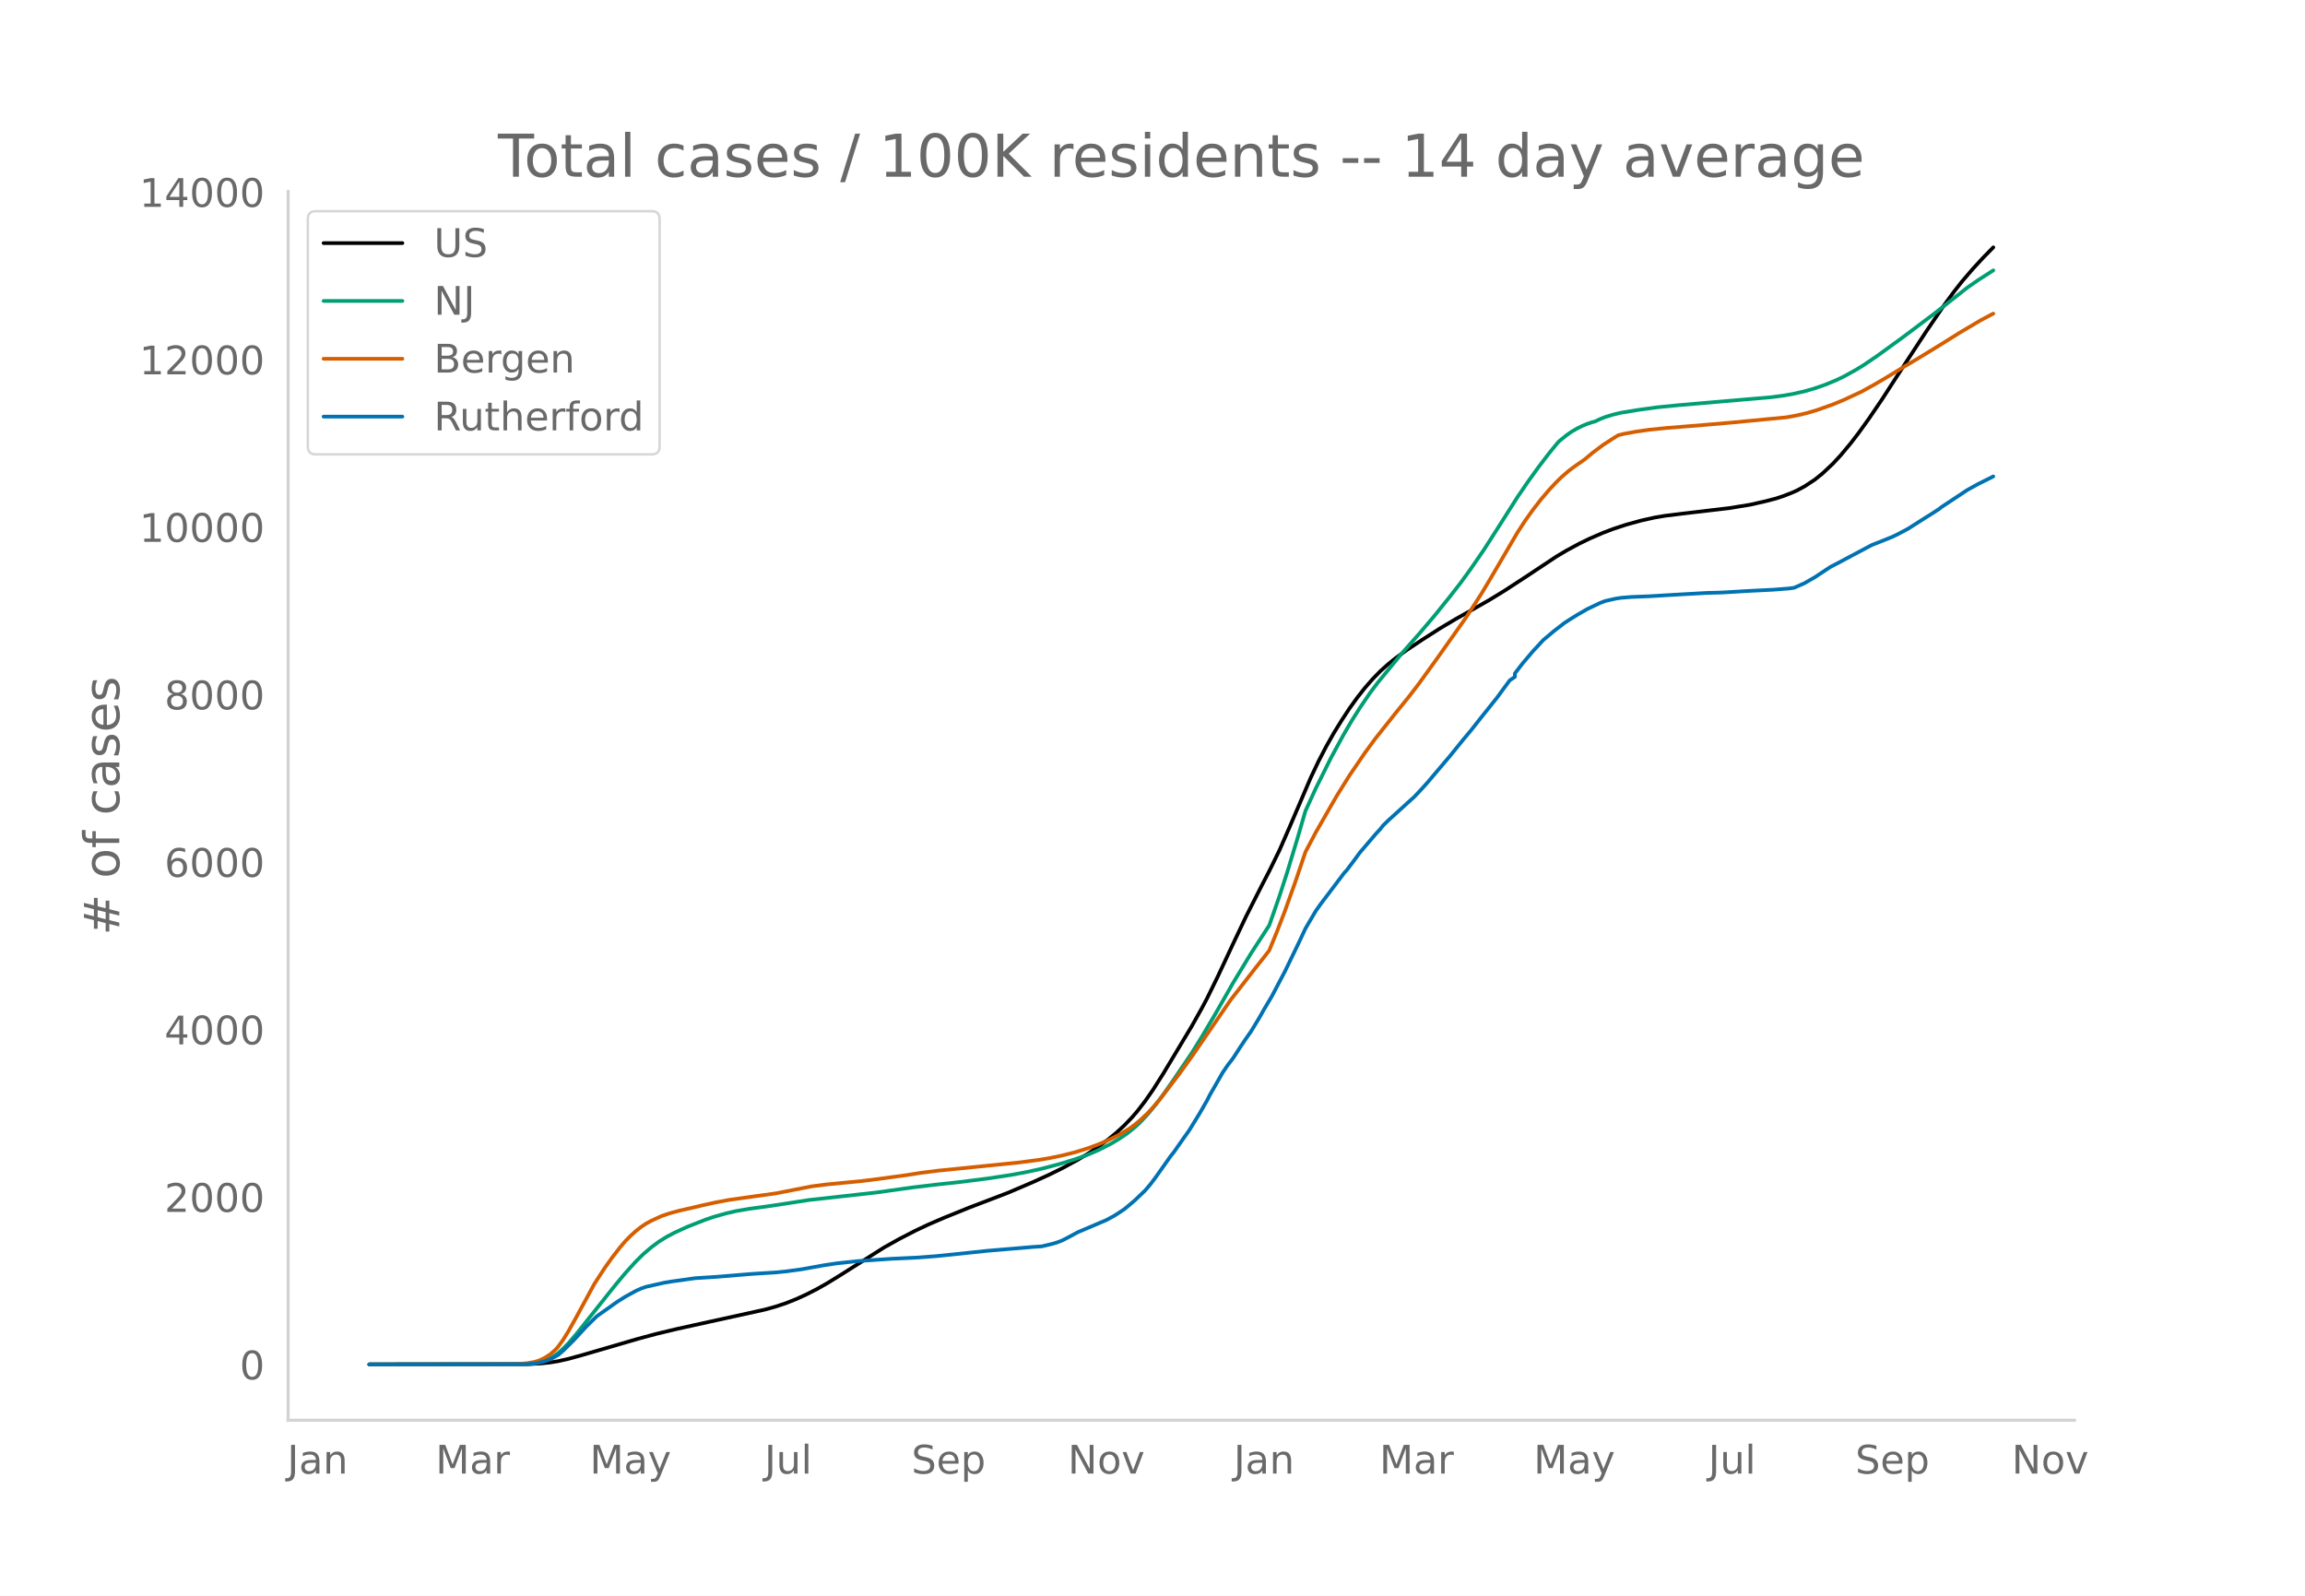
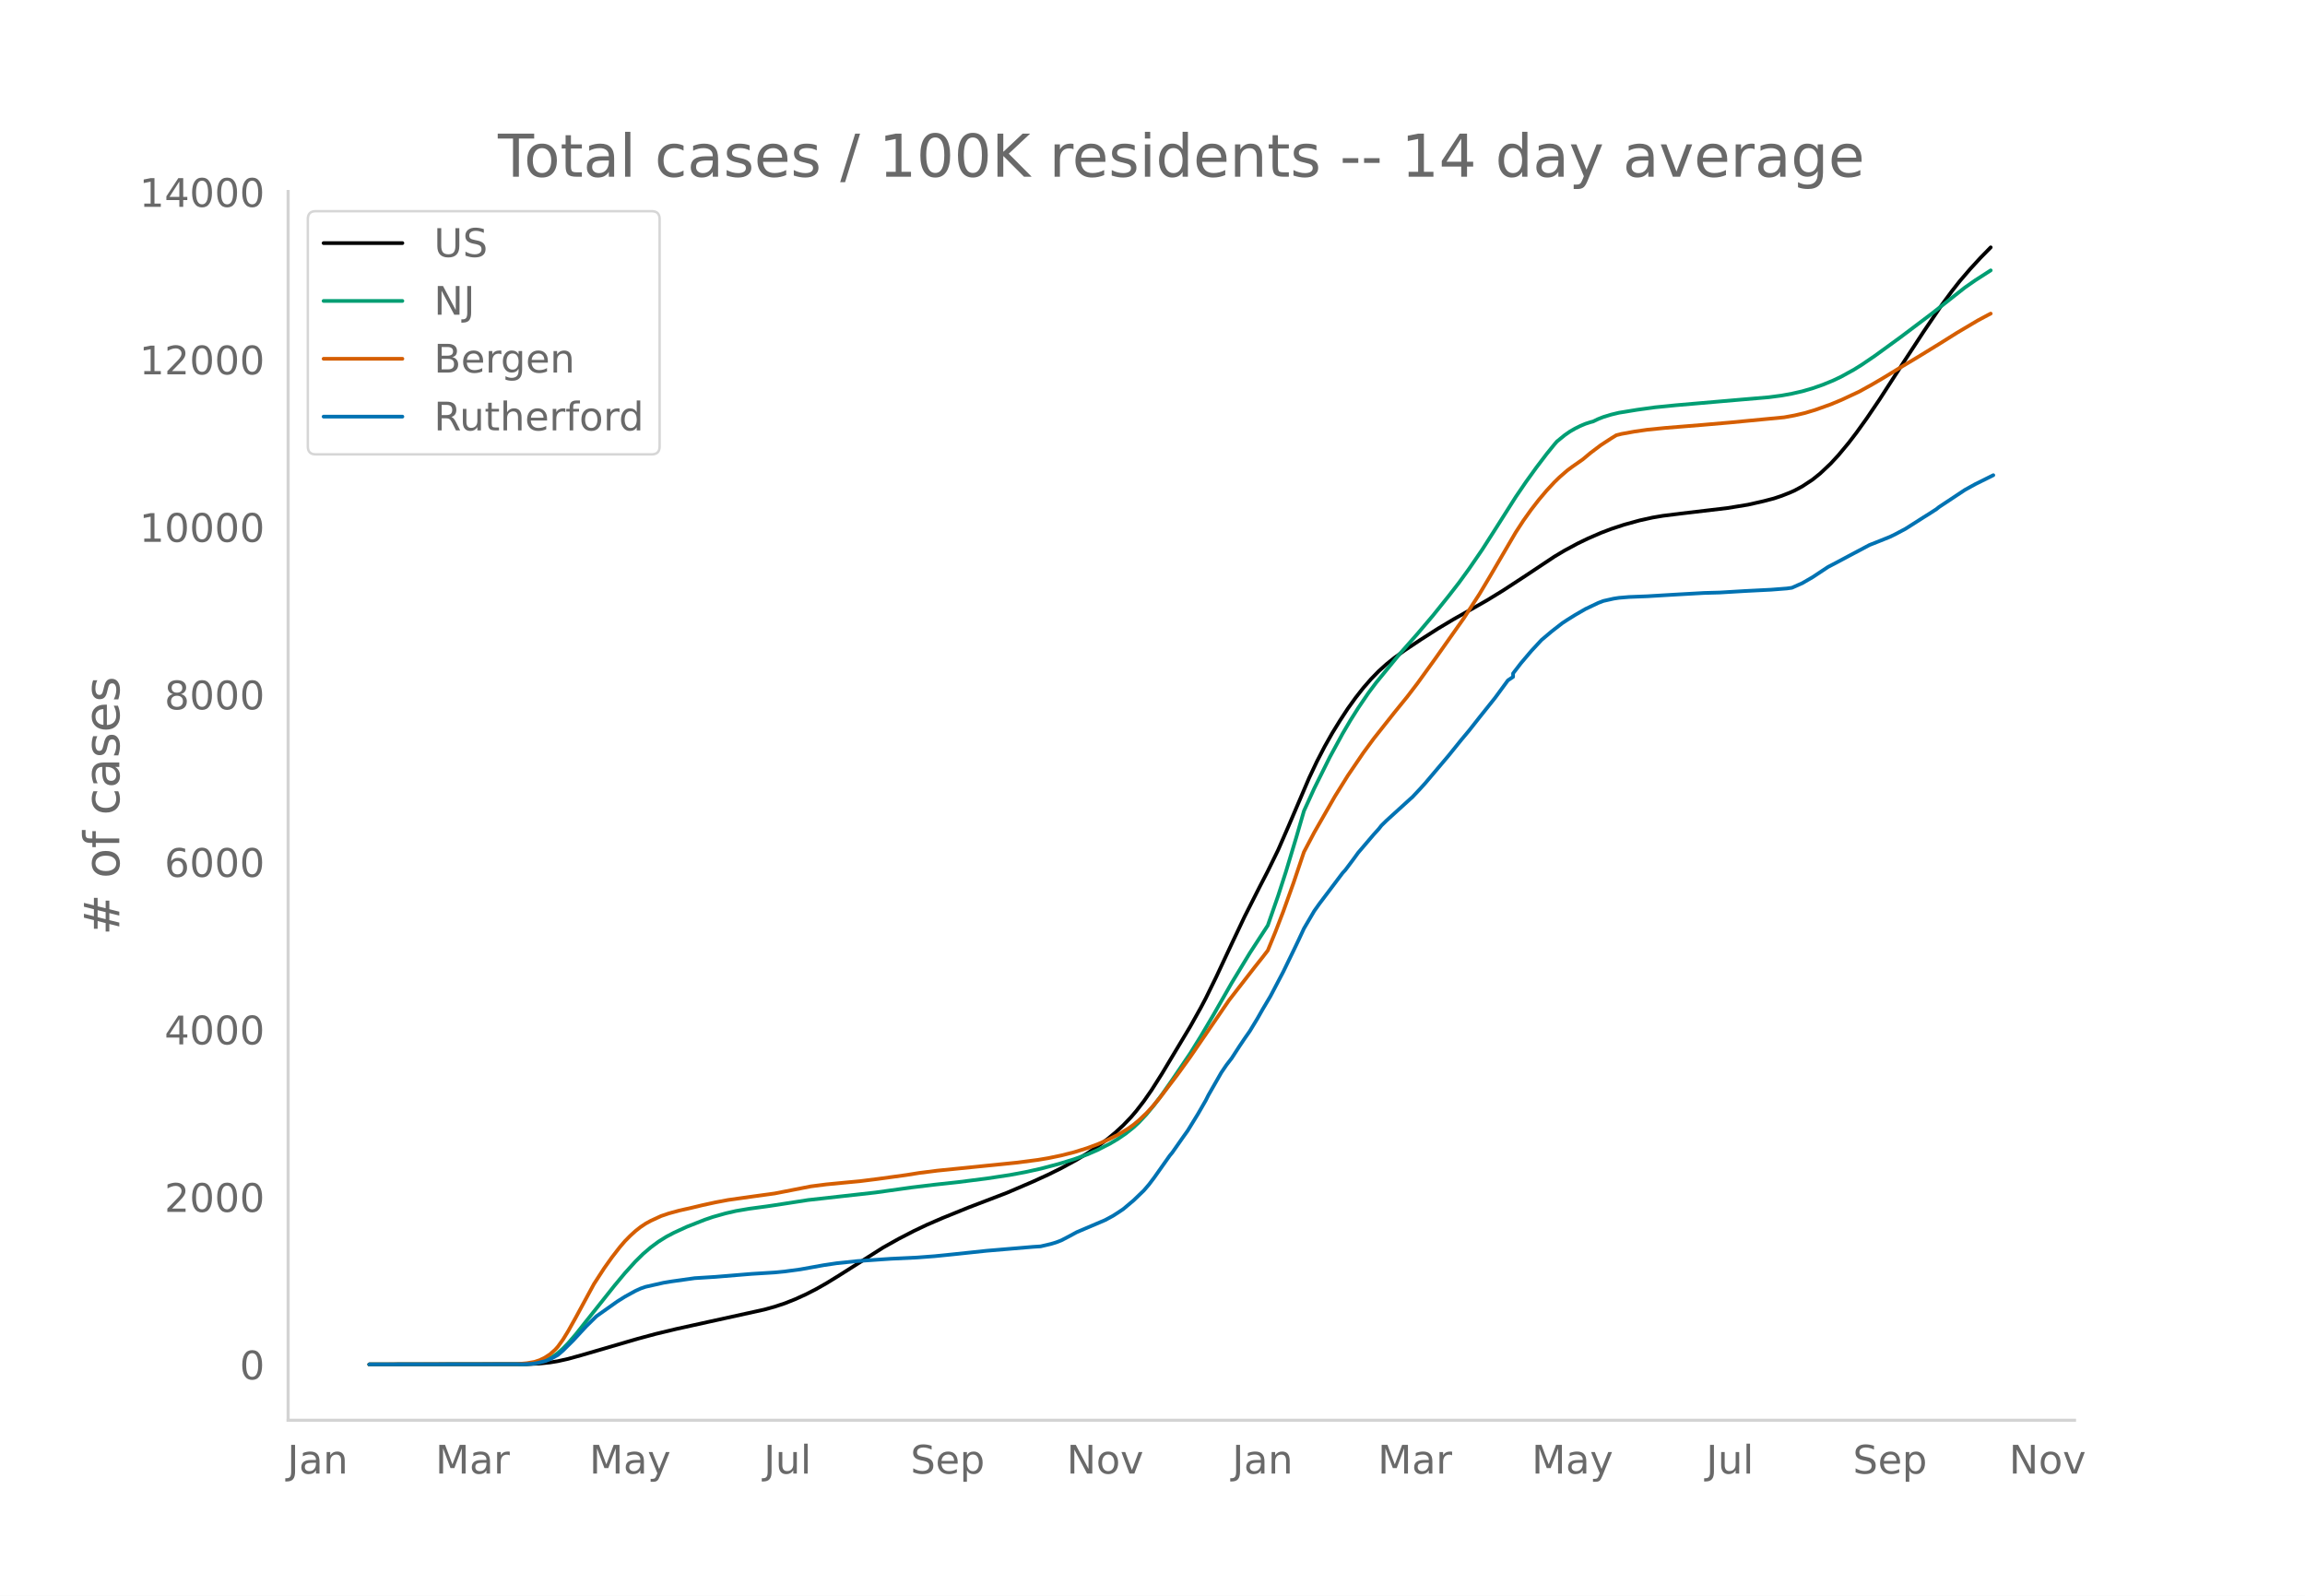
<svg xmlns="http://www.w3.org/2000/svg" xmlns:xlink="http://www.w3.org/1999/xlink" height="864" viewBox="0 0 936 648" width="1248">
  <defs>
    <style>*{stroke-linecap:butt;stroke-linejoin:round}</style>
  </defs>
  <g id="figure_1">
    <path d="M0 648h936V0H0z" style="fill:#fff" id="patch_1" />
    <g id="axes_1">
      <path d="M117 576.72h725.4V77.76H117z" style="fill:none" id="patch_2" />
-       <path clip-path="url(#pe97bc78810)" d="m149.973 554.04 64.055-.089 5.25-.257 4.2-.446 3.151-.517 4.2-.936 5.25-1.452 23.103-6.727 7.35-1.975 8.401-2.012 12.601-2.776 23.102-5.076 4.2-1.167 4.2-1.39 4.201-1.671 4.2-1.907 4.2-2.144 4.201-2.375 5.25-3.227 17.852-11.305 6.3-3.523 6.301-3.25 5.25-2.488 6.301-2.725 10.5-4.252 15.752-6.019 10.501-4.497 6.3-2.877 5.251-2.597 6.3-3.433 4.2-2.536 4.201-2.803 4.2-3.123 3.15-2.606 3.151-2.916 3.15-3.28 2.1-2.449 3.15-4.073 3.151-4.523 4.2-6.614 11.551-19.234 4.2-7.488 2.1-3.97 4.201-8.56 6.3-13.457 5.251-11.072 6.3-12.416 3.151-6.08 4.2-8.574 4.2-9.614 8.401-19.63 3.15-6.653 3.15-6.07 3.151-5.568 3.15-5.096 3.15-4.809 3.15-4.376 3.151-4.01 3.15-3.608 3.15-3.221 3.15-2.83 3.151-2.521 4.2-3.06 6.301-4.2 7.35-4.695 6.301-3.757 7.35-4.138 6.301-3.59 6.3-3.854 9.452-6.165 11.55-7.672 4.2-2.498 5.251-2.824 4.2-2.029 5.251-2.28 4.2-1.598 5.25-1.726 6.301-1.736 5.25-1.163 4.201-.712 7.35-.92 18.902-2.226 8.401-1.369 6.3-1.427 4.201-1.093 3.15-1.051 3.15-1.239 2.1-.918 3.15-1.698 4.201-2.758 3.15-2.54 4.2-3.955 3.151-3.403 4.2-5.044 3.15-4.11 4.201-5.845 5.25-7.74 5.251-8.12 5.25-8.08 7.351-11.226 7.35-10.806 4.201-5.71 3.15-4.006 4.2-4.886 4.2-4.56 4.201-4.283h0" style="fill:none;stroke:#000;stroke-linecap:round;stroke-width:1.5" id="line2d_1" />
-       <path clip-path="url(#pe97bc78810)" d="m149.973 554.04 61.955-.077 3.15-.166 3.15-.407 2.1-.542 2.1-.814 2.1-1.1 2.101-1.474 2.1-1.87 2.1-2.16 3.15-3.636 4.201-5.294 11.551-14.501 4.2-5.034 4.2-4.644 3.15-3.11 3.151-2.693 3.15-2.328 3.15-1.971 3.151-1.661 5.25-2.408 7.351-2.883 3.15-1.081 5.25-1.481 4.201-.962 5.25-.897 7.351-.989 3.15-.466 13.651-2.11 27.303-3.04 14.701-2.05 9.45-1.14 9.452-1.022 11.55-1.465 9.451-1.427 6.3-1.168 6.301-1.386 7.35-1.938 6.301-1.93 5.25-1.897 4.201-1.815 5.25-2.678 3.15-1.883 3.151-2.144 3.15-2.517 2.1-1.935 3.15-3.36 3.151-3.798 3.15-4.207 4.2-6.001 7.351-10.83 4.2-6.761 5.251-8.876 7.35-12.85 7.351-12.103 7.351-11.288 4.2-12.027 3.15-9.707 4.2-13.897 3.151-10.832 4.2-9.176 6.301-12.652 5.25-9.63 3.15-5.343 3.151-4.994 4.2-6.168 3.15-4.19 9.451-11.506 7.351-8.325 6.3-7.415 6.301-7.83 4.2-5.394 4.2-5.78 5.251-7.636 5.25-8.195 8.401-13.228 4.2-6.161 4.201-5.82 4.2-5.53 3.15-3.863 1.05-1.214 3.15-2.561 2.101-1.461 2.1-1.21 2.1-1.042 2.1-.89 2.1-.68 1.05-.273 2.101-1.005 2.1-.824 3.15-.959 3.15-.753 7.351-1.197 7.351-1.01 8.4-.836 24.153-2.084 13.65-1.162 5.251-.692 4.2-.766 4.2-.954 4.201-1.213 4.2-1.47 4.201-1.722 3.15-1.492 5.25-2.89 3.15-1.957 5.251-3.562 10.501-7.62 12.601-9.48 13.651-10.734 4.2-2.922 6.301-4.054h0" style="fill:none;stroke:#009e73;stroke-linecap:round;stroke-width:1.5" id="line2d_2" />
-       <path clip-path="url(#pe97bc78810)" d="m149.973 554.04 59.855-.106 4.2-.377 3.15-.548 2.1-.699 2.1-1.028 2.1-1.367 2.101-1.866 1.05-1.18 2.1-2.899 2.1-3.41 3.15-5.632 7.351-13.532 4.2-6.47 3.15-4.417 3.151-4.057 2.1-2.455 2.1-2.129 2.1-1.917 2.1-1.661 2.101-1.406 2.1-1.15 4.2-1.936 3.15-1.07 4.201-1.15 5.25-1.18 4.2-1.004 5.251-1.144 5.25-.991 10.502-1.48 8.4-1.154 7.351-1.433 7.35-1.441 6.301-.807 7.35-.708 6.301-.59 7.35-.925 11.552-1.584 5.25-.842 7.35-.932 32.554-3.281 8.4-1.098 4.2-.702 5.251-1.093 5.25-1.324 5.25-1.64 4.201-1.546 4.2-1.828 4.2-2.094 4.201-2.525 2.1-1.524 2.1-1.737 3.15-2.967 2.101-2.255 3.15-3.723 7.35-9.633 5.251-7.273 15.752-22.973 10.5-13.514 3.15-3.961 2.101-2.723 3.15-7.669 3.15-8.182 4.2-11.708 4.201-12.427 4.2-7.95 8.401-14.651 5.25-8.422 6.301-9.25 4.2-5.713 8.401-10.596 5.25-6.453 4.201-5.494 7.35-10.175 11.552-16.344 6.3-9.741 4.2-7.025 10.501-17.93 3.15-4.838 3.15-4.41 3.151-4.063 3.15-3.715 3.15-3.389 2.1-2.046 3.151-2.73 2.1-1.554 4.2-2.933 3.15-2.637 4.201-3.164 4.2-2.73 2.1-1.292 2.1-.524 5.251-.95 5.25-.75 7.351-.736 14.702-1.19 11.55-.997 22.052-2.112 4.2-.765 4.201-.981 4.2-1.256 6.3-2.243 4.201-1.74 7.35-3.417 5.251-2.894 4.2-2.452 8.401-5.11 5.25-3.119 9.452-5.784 7.35-4.606 8.4-4.967 4.201-2.245 1.05-.531h0" style="fill:none;stroke:#d55e00;stroke-linecap:round;stroke-width:1.5" id="line2d_3" />
-       <path clip-path="url(#pe97bc78810)" d="m149.973 554.04 63.005-.08 3.15-.159 2.1-.318 3.15-.744 2.1-.796 3.151-1.712 2.1-1.805 4.2-4.167 5.251-5.68 4.2-4.115 8.401-5.946 3.15-1.978 4.2-2.309 2.1-.969 2.101-.73 7.35-1.659 3.15-.517 9.452-1.328 8.4-.53 14.702-1.208 9.45-.584 4.2-.412 6.301-.849 9.451-1.699 5.25-.783 8.401-.876 13.651-.942 10.501-.491 7.35-.558 7.351-.743 13.651-1.446 18.902-1.593 3.15-.2 4.2-.981 2.1-.637 2.101-.81 3.15-1.632 3.15-1.713 11.551-4.91 3.15-1.699 2.1-1.34 2.101-1.407 4.2-3.53 4.2-4.035 2.101-2.456 2.1-2.773 6.3-8.906 1.05-1.26 4.201-5.987 2.1-2.946 4.2-6.835 3.15-5.468 1.051-2.097 5.25-9.158 2.1-3.092 2.1-2.708 3.151-4.857 2.1-3.119 2.1-3 3.15-5.189 2.1-3.703 3.151-5.295 5.25-9.98 4.2-8.654 2.101-4.38 2.1-4.512 4.2-7.14 2.1-2.947 9.451-12.502 1.05-1.128 3.15-4.181 2.101-2.893 6.3-7.366 2.1-2.31 1.05-1.34 2.1-2.057 9.452-8.587 1.05-.93 3.15-3.344 2.1-2.323 9.451-11.148 5.25-6.49 3.15-3.756 4.201-5.322 6.3-7.87 5.251-7.14 2.1-1.408v-1.42l3.15-4.087 4.2-4.95 4.201-4.527 4.2-3.53 4.2-3.265 2.101-1.38 3.15-1.964 4.2-2.43 5.251-2.494 2.1-.797 4.2-.942 2.1-.319 4.201-.345 7.35-.292 11.552-.69 11.55-.65 6.301-.173 10.501-.623 3.15-.16 7.35-.371 6.301-.491 2.1-.292 4.2-1.858 4.201-2.43 6.3-4.167 3.151-1.632 5.25-2.8 8.401-4.46 4.2-1.659 4.2-1.685 2.101-1.022 4.2-2.23 7.351-4.672 2.1-1.3 3.15-2.031 1.05-.85 10.501-6.94 4.2-2.323 6.301-3.146h0" style="fill:none;stroke:#0072b2;stroke-linecap:round;stroke-width:1.5" id="line2d_4" />
+       <path clip-path="url(#p3043e6524c)" d="m149.973 554.04 63.953-.089 5.242-.257 4.194-.446 3.145-.517 4.194-.936 5.242-1.452 23.065-6.727 7.34-1.975 8.386-2.012 12.581-2.776 23.066-5.076 4.193-1.167 4.194-1.39 4.194-1.671 4.193-1.907 4.194-2.144 4.194-2.375 5.242-3.227 17.823-11.305 6.29-3.523 6.29-3.25 5.243-2.488 6.29-2.725 10.485-4.252 15.726-6.019 10.484-4.497 6.29-2.877 5.243-2.597 6.29-3.433 4.194-2.536 4.193-2.803 4.194-3.123 3.145-2.606 3.146-2.916 3.145-3.28 2.097-2.449 3.145-4.073 3.145-4.523 4.194-6.614 11.532-19.234 4.194-7.488 2.097-3.97 4.194-8.56 6.29-13.457 5.242-11.072 6.29-12.416 3.146-6.08 4.194-8.574 4.193-9.614 8.388-19.63 3.145-6.653 3.145-6.07 3.145-5.568 3.146-5.096 3.145-4.809 3.145-4.376 3.145-4.01 3.146-3.608 3.145-3.221 3.145-2.83 3.145-2.521 4.194-3.06 6.29-4.2 7.34-4.695 6.29-3.757 7.339-4.138 6.29-3.59 6.291-3.854 9.436-6.165 11.532-7.672 4.194-2.498 5.242-2.824 4.194-2.029 5.242-2.28 4.193-1.598 5.243-1.726 6.29-1.736 5.242-1.163 4.194-.712 7.339-.92 18.871-2.226 8.388-1.369 6.29-1.427 4.194-1.093 3.145-1.051 3.145-1.239 2.097-.918 3.145-1.698 4.194-2.758 3.145-2.54 4.194-3.955 3.145-3.403 4.194-5.044 3.145-4.11 4.194-5.845 5.242-7.74 5.242-8.12 5.242-8.08 7.339-11.226 7.339-10.806 4.194-5.71 3.145-4.006 4.194-4.886 4.193-4.56 4.194-4.283h0" style="fill:none;stroke:#000;stroke-linecap:round;stroke-width:1.5" id="line2d_1" />
+       <path clip-path="url(#p3043e6524c)" d="m149.973 554.04 61.856-.077 3.146-.166 3.145-.407 2.097-.542 2.097-.814 2.096-1.1 2.097-1.474 2.097-1.87 2.097-2.16 3.145-3.636 4.194-5.294 11.532-14.501 4.194-5.034 4.194-4.644 3.145-3.11 3.145-2.693 3.145-2.328 3.146-1.971 3.145-1.661 5.242-2.408 7.339-2.883 3.145-1.081 5.242-1.481 4.194-.962 5.242-.897 7.339-.989 3.145-.466 13.63-2.11 27.259-3.04 14.677-2.05 9.436-1.14 9.436-1.022 11.532-1.465 9.436-1.427 6.29-1.168 6.291-1.386 7.34-1.938 6.29-1.93 5.242-1.897 4.193-1.815 5.243-2.678 3.145-1.883 3.145-2.144 3.145-2.517 2.097-1.935 3.145-3.36 3.146-3.798 3.145-4.207 4.194-6.001 7.338-10.83 4.194-6.761 5.242-8.876 7.34-12.85 7.338-12.103 7.339-11.288 4.194-12.027 3.145-9.707 4.194-13.897 3.145-10.832 4.193-9.176 6.291-12.652 5.242-9.63 3.145-5.343 3.146-4.994 4.193-6.168 3.146-4.19 9.435-11.506 7.34-8.325 6.29-7.415 6.29-7.83 4.194-5.394 4.194-5.78 5.242-7.636 5.242-8.195 8.387-13.228 4.194-6.161 4.193-5.82 4.194-5.53 3.145-3.863 1.049-1.214 3.145-2.561 2.097-1.461 2.097-1.21 2.096-1.042 2.097-.89 2.097-.68 1.049-.273 2.096-1.005 2.097-.824 3.145-.959 3.146-.753 7.339-1.197 7.339-1.01 8.387-.836 24.114-2.084 13.629-1.162 5.242-.692 4.194-.766 4.193-.954 4.194-1.213 4.194-1.47 4.193-1.722 3.146-1.492 5.242-2.89 3.145-1.957 5.242-3.562 10.484-7.62 12.581-9.48 13.63-10.734 4.193-2.922 6.29-4.054h0" style="fill:none;stroke:#009e73;stroke-linecap:round;stroke-width:1.5" id="line2d_2" />
+       <path clip-path="url(#p3043e6524c)" d="m149.973 554.04 59.76-.106 4.193-.377 3.145-.548 2.097-.699 2.097-1.028 2.097-1.367 2.097-1.866 1.048-1.18 2.097-2.899 2.097-3.41 3.145-5.632 7.339-13.532 4.194-6.47 3.145-4.417 3.145-4.057 2.097-2.455 2.097-2.129 2.097-1.917 2.097-1.661 2.096-1.406 2.097-1.15 4.194-1.936 3.145-1.07 4.194-1.15 5.242-1.18 4.194-1.004 5.242-1.144 5.242-.991 10.484-1.48 8.387-1.154 7.34-1.433 7.338-1.441 6.29-.807 7.34-.708 6.29-.59 7.339-.925 11.533-1.584 5.242-.842 7.339-.932 32.5-3.281 8.388-1.098 4.194-.702 5.242-1.093 5.242-1.324 5.242-1.64 4.193-1.546 4.194-1.828 4.194-2.094 4.193-2.525 2.097-1.524 2.097-1.737 3.145-2.967 2.097-2.255 3.145-3.723 7.34-9.633 5.241-7.273 15.727-22.973 10.484-13.514 3.145-3.961 2.097-2.723 3.145-7.669 3.145-8.182 4.194-11.708 4.194-12.427 4.193-7.95 8.388-14.651 5.242-8.422 6.29-9.25 4.194-5.713 8.387-10.596 5.243-6.453 4.193-5.494 7.34-10.175 11.532-16.344 6.29-9.741 4.194-7.025 10.484-17.93 3.145-4.838 3.146-4.41 3.145-4.063 3.145-3.715 3.145-3.389 2.097-2.046 3.145-2.73 2.097-1.554 4.194-2.933 3.145-2.637 4.194-3.164 4.193-2.73 2.097-1.292 2.097-.524 5.242-.95 5.242-.75 7.34-.736 14.677-1.19 11.533-.997 22.016-2.112 4.194-.765 4.194-.981 4.193-1.256 6.291-2.243 4.194-1.74 7.339-3.417 5.242-2.894 4.193-2.452 8.388-5.11 5.242-3.119 9.436-5.784 7.338-4.606 8.388-4.967 4.193-2.245 1.049-.531h0" style="fill:none;stroke:#d55e00;stroke-linecap:round;stroke-width:1.5" id="line2d_3" />
+       <path clip-path="url(#p3043e6524c)" d="m149.973 554.04 62.905-.08 3.145-.159 2.097-.318 3.145-.744 2.097-.796 3.145-1.712 2.097-1.805 4.194-4.167 5.242-5.68 4.193-4.115 8.388-5.946 3.145-1.978 4.194-2.309 2.097-.969 2.096-.73 7.34-1.659 3.145-.517 9.435-1.328 8.388-.53 14.678-1.208 9.435-.584 4.194-.412 6.29-.849 9.436-1.699 5.242-.783 8.388-.876 13.629-.942 10.484-.491 7.34-.558 7.338-.743 13.63-1.446 18.871-1.593 3.145-.2 4.194-.981 2.097-.637 2.097-.81 3.145-1.632 3.145-1.713 11.533-4.91 3.145-1.699 2.097-1.34 2.097-1.407 4.193-3.53 4.194-4.035 2.097-2.456 2.097-2.773 6.29-8.906 1.049-1.26 4.193-5.987 2.097-2.946 4.194-6.835 3.145-5.468 1.048-2.097 5.242-9.158 2.097-3.092 2.097-2.708 3.145-4.857 2.097-3.119 2.097-3 3.145-5.189 2.097-3.703 3.145-5.295 5.242-9.98 4.194-8.654 2.097-4.38 2.097-4.512 4.193-7.14 2.097-2.947 9.436-12.502 1.049-1.128 3.145-4.181 2.097-2.893 6.29-7.366 2.097-2.31 1.048-1.34 2.097-2.057 9.436-8.587 1.048-.93 3.146-3.344 2.096-2.323 9.436-11.148 5.242-6.49 3.146-3.756 4.193-5.322 6.29-7.87 5.243-7.14 2.097-1.408v-1.42l3.145-4.087 4.194-4.95 4.193-4.527 4.194-3.53 4.194-3.265 2.096-1.38 3.146-1.964 4.193-2.43 5.242-2.494 2.097-.797 4.194-.942 2.097-.319 4.193-.345 7.34-.292 11.532-.69 11.533-.65 6.29-.173 10.484-.623 3.145-.16 7.34-.371 6.29-.491 2.097-.292 4.193-1.858 4.194-2.43 6.29-4.167 3.146-1.632 5.242-2.8 8.387-4.46 4.194-1.659 4.194-1.685 2.096-1.022 4.194-2.23 7.339-4.672 2.097-1.3 3.145-2.031 1.049-.85 10.484-6.94 4.193-2.323 7.34-3.65h0" style="fill:none;stroke:#0072b2;stroke-linecap:round;stroke-width:1.5" id="line2d_4" />
      <path d="M117 576.72V77.76" style="fill:none;stroke:#d3d3d3;stroke-linecap:square;stroke-linejoin:miter;stroke-width:1.25" id="patch_3" />
      <path d="M117 576.72h725.4" style="fill:none;stroke:#d3d3d3;stroke-linecap:square;stroke-linejoin:miter;stroke-width:1.25" id="patch_4" />
      <g id="matplotlib.axis_1">
        <g id="xtick_1">
-           <g style="fill:#696969" transform="matrix(.16 0 0 -.16 116.638 598.378)" id="text_1">
+           <g style="fill:#696969" transform="matrix(.16 0 0 -.16 116.672 598.378)" id="text_1">
            <defs>
              <path d="M9.813 72.906h9.859V5.078q0-13.187-5-19.14-5-5.954-16.094-5.954h-3.75v8.297h3.078q6.531 0 9.219 3.672Q9.813-4.39 9.813 5.078z" id="DejaVuSans-74" />
              <path d="M34.281 27.484q-10.89 0-15.093-2.484-4.204-2.484-4.204-8.5 0-4.781 3.157-7.594 3.156-2.797 8.562-2.797 7.485 0 12 5.297 4.516 5.297 4.516 14.078v2zm17.922 3.72V0H43.22v8.297Q40.14 3.328 35.547.953q-4.594-2.375-11.234-2.375-8.391 0-13.36 4.719Q6 8.016 6 15.922q0 9.219 6.172 13.906 6.187 4.688 18.437 4.688h12.61v.89q0 6.203-4.078 9.594-4.078 3.39-11.453 3.39-4.688 0-9.141-1.124-4.438-1.125-8.531-3.375v8.312q4.921 1.906 9.562 2.844 4.64.953 9.031.953 11.875 0 17.735-6.156 5.86-6.14 5.86-18.64z" id="DejaVuSans-97" />
              <path d="M54.89 33.016V0h-8.984v32.719q0 7.765-3.031 11.61-3.031 3.858-9.078 3.858-7.281 0-11.484-4.64-4.204-4.625-4.204-12.64V0H9.08v54.688h9.03v-8.5q3.235 4.937 7.594 7.374Q30.078 56 35.797 56q9.422 0 14.25-5.828 4.844-5.828 4.844-17.156z" id="DejaVuSans-110" />
            </defs>
            <use xlink:href="#DejaVuSans-74" />
            <use x="29.492" xlink:href="#DejaVuSans-97" />
            <use x="90.771" xlink:href="#DejaVuSans-110" />
          </g>
        </g>
        <g id="xtick_2">
-           <g style="fill:#696969" transform="matrix(.16 0 0 -.16 176.882 598.378)" id="text_2">
+           <g style="fill:#696969" transform="matrix(.16 0 0 -.16 176.816 598.378)" id="text_2">
            <defs>
              <path d="M9.813 72.906h14.703l18.593-49.61 18.703 49.61h14.704V0H66.89v64.016l-18.797-50h-9.907l-18.796 50V0H9.813z" id="DejaVuSans-77" />
              <path d="M41.11 46.297q-1.516.875-3.297 1.281Q36.03 48 33.89 48q-7.625 0-11.703-4.953-4.079-4.953-4.079-14.234V0H9.08v54.688h9.03v-8.5q2.844 4.984 7.375 7.39Q30.031 56 36.531 56q.922 0 2.047-.125 1.125-.11 2.484-.36z" id="DejaVuSans-114" />
            </defs>
            <use xlink:href="#DejaVuSans-77" />
            <use x="86.279" xlink:href="#DejaVuSans-97" />
            <use x="147.559" xlink:href="#DejaVuSans-114" />
          </g>
        </g>
        <g id="xtick_3">
-           <g style="fill:#696969" transform="matrix(.16 0 0 -.16 239.492 598.378)" id="text_3">
+           <g style="fill:#696969" transform="matrix(.16 0 0 -.16 239.323 598.378)" id="text_3">
            <defs>
              <path d="M32.172-5.078q-3.797-9.766-7.422-12.735-3.61-2.984-9.656-2.984H7.906v7.516h5.282q3.703 0 5.75 1.765Q21-9.766 23.483-3.219l1.61 4.094-22.11 53.813H12.5l17.094-42.766 17.093 42.766h9.516z" id="DejaVuSans-121" />
            </defs>
            <use xlink:href="#DejaVuSans-77" />
            <use x="86.279" xlink:href="#DejaVuSans-97" />
            <use x="147.559" xlink:href="#DejaVuSans-121" />
          </g>
        </g>
        <g id="xtick_4">
-           <g style="fill:#696969" transform="matrix(.16 0 0 -.16 310.434 598.378)" id="text_4">
+           <g style="fill:#696969" transform="matrix(.16 0 0 -.16 310.164 598.378)" id="text_4">
            <defs>
              <path d="M8.5 21.578v33.11h8.984V21.922q0-7.766 3.016-11.656 3.031-3.875 9.094-3.875 7.265 0 11.484 4.64 4.234 4.64 4.234 12.656v31h8.985V0h-8.984v8.406Q42.047 3.422 37.718 1q-4.313-2.422-10.032-2.422-9.421 0-14.312 5.86Q8.5 10.296 8.5 21.578zM31.11 56z" id="DejaVuSans-117" />
              <path d="M9.422 75.984h8.984V0H9.422z" id="DejaVuSans-108" />
            </defs>
            <use xlink:href="#DejaVuSans-74" />
            <use x="29.492" xlink:href="#DejaVuSans-117" />
            <use x="92.871" xlink:href="#DejaVuSans-108" />
          </g>
        </g>
        <g id="xtick_5">
-           <g style="fill:#696969" transform="matrix(.16 0 0 -.16 370.112 598.378)" id="text_5">
+           <g style="fill:#696969" transform="matrix(.16 0 0 -.16 369.738 598.378)" id="text_5">
            <defs>
              <path d="M53.516 70.516V60.89q-5.61 2.687-10.594 4-4.984 1.328-9.625 1.328-8.047 0-12.422-3.125t-4.375-8.89q0-4.845 2.906-7.313 2.907-2.453 11.016-3.97l5.953-1.218q11.031-2.11 16.281-7.406 5.25-5.297 5.25-14.172 0-10.61-7.11-16.078-7.093-5.469-20.812-5.469-5.172 0-11.015 1.172Q13.14.922 6.89 3.219v10.156q6-3.36 11.765-5.078 5.766-1.703 11.328-1.703 8.438 0 13.032 3.312 4.593 3.328 4.593 9.485 0 5.359-3.297 8.39-3.296 3.032-10.812 4.547L27.484 33.5q-11.03 2.188-15.968 6.875-4.922 4.688-4.922 13.047 0 9.672 6.812 15.234 6.813 5.563 18.766 5.563 5.14 0 10.453-.938 5.328-.922 10.89-2.765z" id="DejaVuSans-83" />
              <path d="M56.203 29.594v-4.39H14.891q.593-9.282 5.593-14.142 5-4.859 13.938-4.859 5.172 0 10.031 1.266 4.86 1.265 9.656 3.812v-8.5Q49.266.734 44.187-.344 39.11-1.422 33.892-1.422q-13.094 0-20.735 7.61-7.64 7.625-7.64 20.625 0 13.421 7.25 21.296Q20.016 56 32.328 56q11.031 0 17.453-7.11 6.422-7.093 6.422-19.296zm-8.984 2.64q-.094 7.36-4.125 11.75-4.032 4.407-10.672 4.407-7.516 0-12.031-4.25-4.516-4.25-5.203-11.97z" id="DejaVuSans-101" />
              <path d="M18.11 8.203v-29H9.077v75.484h9.031v-8.296q2.844 4.875 7.157 7.234Q29.594 56 35.594 56q9.968 0 16.187-7.906 6.235-7.907 6.235-20.797T51.78 6.484q-6.218-7.906-16.187-7.906-6 0-10.328 2.375-4.313 2.375-7.157 7.25zm30.578 19.094q0 9.906-4.079 15.547-4.078 5.64-11.203 5.64-7.14 0-11.218-5.64-4.079-5.64-4.079-15.547 0-9.906 4.078-15.547 4.079-5.64 11.22-5.64 7.124 0 11.202 5.64t4.078 15.547z" id="DejaVuSans-112" />
            </defs>
            <use xlink:href="#DejaVuSans-83" />
            <use x="63.477" xlink:href="#DejaVuSans-101" />
            <use x="125" xlink:href="#DejaVuSans-112" />
          </g>
        </g>
        <g id="xtick_6">
-           <g style="fill:#696969" transform="matrix(.16 0 0 -.16 433.632 598.378)" id="text_6">
+           <g style="fill:#696969" transform="matrix(.16 0 0 -.16 433.157 598.378)" id="text_6">
            <defs>
              <path d="M9.813 72.906h13.28l32.329-60.984v60.984h9.562V0h-13.28L19.39 60.984V0H9.813z" id="DejaVuSans-78" />
              <path d="M30.61 48.39q-7.22 0-11.422-5.64-4.204-5.64-4.204-15.453 0-9.813 4.172-15.453 4.188-5.64 11.453-5.64 7.188 0 11.375 5.655 4.203 5.672 4.203 15.438 0 9.719-4.203 15.406-4.187 5.688-11.375 5.688zm0 7.61q11.718 0 18.406-7.625 6.703-7.61 6.703-21.078 0-13.422-6.703-21.078-6.688-7.64-18.407-7.64-11.765 0-18.437 7.64-6.656 7.656-6.656 21.078 0 13.469 6.656 21.078Q18.844 56 30.609 56z" id="DejaVuSans-111" />
              <path d="M2.984 54.688H12.5L29.594 8.797l17.093 45.89h9.516L35.687 0H23.485z" id="DejaVuSans-118" />
            </defs>
            <use xlink:href="#DejaVuSans-78" />
            <use x="74.805" xlink:href="#DejaVuSans-111" />
            <use x="135.986" xlink:href="#DejaVuSans-118" />
          </g>
        </g>
        <g id="xtick_7">
-           <g style="fill:#696969" transform="matrix(.16 0 0 -.16 500.97 598.378)" id="text_7">
+           <g style="fill:#696969" transform="matrix(.16 0 0 -.16 500.393 598.378)" id="text_7">
            <use xlink:href="#DejaVuSans-74" />
            <use x="29.492" xlink:href="#DejaVuSans-97" />
            <use x="90.771" xlink:href="#DejaVuSans-110" />
          </g>
        </g>
        <g id="xtick_8">
-           <g style="fill:#696969" transform="matrix(.16 0 0 -.16 560.164 598.378)" id="text_8">
+           <g style="fill:#696969" transform="matrix(.16 0 0 -.16 559.488 598.378)" id="text_8">
            <use xlink:href="#DejaVuSans-77" />
            <use x="86.279" xlink:href="#DejaVuSans-97" />
            <use x="147.559" xlink:href="#DejaVuSans-114" />
          </g>
        </g>
        <g id="xtick_9">
-           <g style="fill:#696969" transform="matrix(.16 0 0 -.16 622.773 598.378)" id="text_9">
+           <g style="fill:#696969" transform="matrix(.16 0 0 -.16 621.995 598.378)" id="text_9">
            <use xlink:href="#DejaVuSans-77" />
            <use x="86.279" xlink:href="#DejaVuSans-97" />
            <use x="147.559" xlink:href="#DejaVuSans-121" />
          </g>
        </g>
        <g id="xtick_10">
-           <g style="fill:#696969" transform="matrix(.16 0 0 -.16 693.716 598.378)" id="text_10">
+           <g style="fill:#696969" transform="matrix(.16 0 0 -.16 692.836 598.378)" id="text_10">
            <use xlink:href="#DejaVuSans-74" />
            <use x="29.492" xlink:href="#DejaVuSans-117" />
            <use x="92.871" xlink:href="#DejaVuSans-108" />
          </g>
        </g>
        <g id="xtick_11">
-           <g style="fill:#696969" transform="matrix(.16 0 0 -.16 753.394 598.378)" id="text_11">
+           <g style="fill:#696969" transform="matrix(.16 0 0 -.16 752.41 598.378)" id="text_11">
            <use xlink:href="#DejaVuSans-83" />
            <use x="63.477" xlink:href="#DejaVuSans-101" />
            <use x="125" xlink:href="#DejaVuSans-112" />
          </g>
        </g>
        <g id="xtick_12">
-           <g style="fill:#696969" transform="matrix(.16 0 0 -.16 816.914 598.378)" id="text_12">
+           <g style="fill:#696969" transform="matrix(.16 0 0 -.16 815.829 598.378)" id="text_12">
            <use xlink:href="#DejaVuSans-78" />
            <use x="74.805" xlink:href="#DejaVuSans-111" />
            <use x="135.986" xlink:href="#DejaVuSans-118" />
          </g>
        </g>
      </g>
      <g id="matplotlib.axis_2">
        <g id="ytick_1">
          <g style="fill:#696969" transform="matrix(.16 0 0 -.16 97.32 560.119)" id="text_13">
            <defs>
              <path d="M31.781 66.406q-7.61 0-11.453-7.5Q16.5 51.422 16.5 36.375q0-14.984 3.828-22.484 3.844-7.5 11.453-7.5 7.672 0 11.5 7.5 3.844 7.5 3.844 22.484 0 15.047-3.844 22.531-3.828 7.5-11.5 7.5zm0 7.813q12.266 0 18.735-9.703 6.468-9.688 6.468-28.141 0-18.406-6.468-28.11-6.47-9.687-18.735-9.687-12.25 0-18.718 9.688-6.47 9.703-6.47 28.109 0 18.453 6.47 28.14Q19.53 74.22 31.78 74.22z" id="DejaVuSans-48" />
            </defs>
            <use xlink:href="#DejaVuSans-48" />
          </g>
        </g>
        <g id="ytick_2">
          <g style="fill:#696969" transform="matrix(.16 0 0 -.16 66.78 492.102)" id="text_14">
            <defs>
              <path d="M19.188 8.297h34.421V0H7.33v8.297q5.609 5.812 15.296 15.594 9.703 9.797 12.188 12.64 4.734 5.313 6.609 9 1.89 3.688 1.89 7.25 0 5.813-4.078 9.469-4.078 3.672-10.625 3.672-4.64 0-9.797-1.61-5.14-1.609-11-4.89v9.969Q13.767 71.78 18.938 73q5.188 1.219 9.485 1.219 11.328 0 18.062-5.672 6.735-5.656 6.735-15.125 0-4.5-1.688-8.531-1.672-4.016-6.125-9.485-1.218-1.422-7.765-8.187-6.532-6.766-18.453-18.922z" id="DejaVuSans-50" />
            </defs>
            <use xlink:href="#DejaVuSans-50" />
            <use x="63.623" xlink:href="#DejaVuSans-48" />
            <use x="127.246" xlink:href="#DejaVuSans-48" />
            <use x="190.869" xlink:href="#DejaVuSans-48" />
          </g>
        </g>
        <g id="ytick_3">
          <g style="fill:#696969" transform="matrix(.16 0 0 -.16 66.78 424.085)" id="text_15">
            <defs>
              <path d="M37.797 64.313 12.89 25.39h24.906zm-2.594 8.593H47.61V25.391h10.407v-8.203H47.609V0h-9.812v17.188H4.89v9.515z" id="DejaVuSans-52" />
            </defs>
            <use xlink:href="#DejaVuSans-52" />
            <use x="63.623" xlink:href="#DejaVuSans-48" />
            <use x="127.246" xlink:href="#DejaVuSans-48" />
            <use x="190.869" xlink:href="#DejaVuSans-48" />
          </g>
        </g>
        <g id="ytick_4">
          <g style="fill:#696969" transform="matrix(.16 0 0 -.16 66.78 356.068)" id="text_16">
            <defs>
              <path d="M33.016 40.375q-6.641 0-10.532-4.547-3.875-4.531-3.875-12.437 0-7.86 3.875-12.438 3.891-4.562 10.532-4.562 6.64 0 10.515 4.562 3.875 4.578 3.875 12.438 0 7.906-3.875 12.437-3.875 4.547-10.515 4.547zm19.578 30.922v-8.984q-3.719 1.75-7.5 2.671-3.782.938-7.5.938-9.766 0-14.922-6.594-5.14-6.594-5.875-19.922 2.875 4.25 7.219 6.516 4.359 2.266 9.578 2.266 10.984 0 17.36-6.672 6.374-6.657 6.374-18.125 0-11.235-6.64-18.032-6.641-6.78-17.672-6.78-12.657 0-19.344 9.687-6.688 9.703-6.688 28.109 0 17.281 8.204 27.563 8.203 10.28 22.015 10.28 3.719 0 7.5-.734t7.89-2.187z" id="DejaVuSans-54" />
            </defs>
            <use xlink:href="#DejaVuSans-54" />
            <use x="63.623" xlink:href="#DejaVuSans-48" />
            <use x="127.246" xlink:href="#DejaVuSans-48" />
            <use x="190.869" xlink:href="#DejaVuSans-48" />
          </g>
        </g>
        <g id="ytick_5">
          <g style="fill:#696969" transform="matrix(.16 0 0 -.16 66.78 288.051)" id="text_17">
            <defs>
              <path d="M31.781 34.625q-7.031 0-11.062-3.766-4.016-3.765-4.016-10.343 0-6.594 4.016-10.36Q24.75 6.391 31.78 6.391q7.032 0 11.078 3.78 4.063 3.798 4.063 10.345 0 6.578-4.031 10.343-4.016 3.766-11.11 3.766zm-9.86 4.188q-6.343 1.562-9.89 5.906Q8.5 49.079 8.5 55.329q0 8.733 6.219 13.812 6.234 5.078 17.062 5.078 10.89 0 17.094-5.078 6.203-5.079 6.203-13.813 0-6.25-3.547-10.61-3.531-4.343-9.828-5.906 7.125-1.656 11.094-6.5 3.984-4.828 3.984-11.796 0-10.61-6.468-16.282-6.47-5.656-18.532-5.656-12.047 0-18.531 5.656-6.469 5.672-6.469 16.282 0 6.968 4 11.797 4.016 4.843 11.14 6.5zM18.314 54.39q0-5.657 3.53-8.828 3.548-3.172 9.938-3.172 6.36 0 9.938 3.172 3.593 3.171 3.593 8.828 0 5.672-3.593 8.843-3.578 3.172-9.938 3.172-6.39 0-9.937-3.172-3.532-3.172-3.532-8.843z" id="DejaVuSans-56" />
            </defs>
            <use xlink:href="#DejaVuSans-56" />
            <use x="63.623" xlink:href="#DejaVuSans-48" />
            <use x="127.246" xlink:href="#DejaVuSans-48" />
            <use x="190.869" xlink:href="#DejaVuSans-48" />
          </g>
        </g>
        <g id="ytick_6">
          <g style="fill:#696969" transform="matrix(.16 0 0 -.16 56.6 220.034)" id="text_18">
            <defs>
              <path d="M12.406 8.297h16.11v55.625l-17.532-3.516v8.985l17.438 3.515h9.86V8.296H54.39V0H12.406z" id="DejaVuSans-49" />
            </defs>
            <use xlink:href="#DejaVuSans-49" />
            <use x="63.623" xlink:href="#DejaVuSans-48" />
            <use x="127.246" xlink:href="#DejaVuSans-48" />
            <use x="190.869" xlink:href="#DejaVuSans-48" />
            <use x="254.492" xlink:href="#DejaVuSans-48" />
          </g>
        </g>
        <g id="ytick_7">
          <g style="fill:#696969" transform="matrix(.16 0 0 -.16 56.6 152.017)" id="text_19">
            <use xlink:href="#DejaVuSans-49" />
            <use x="63.623" xlink:href="#DejaVuSans-50" />
            <use x="127.246" xlink:href="#DejaVuSans-48" />
            <use x="190.869" xlink:href="#DejaVuSans-48" />
            <use x="254.492" xlink:href="#DejaVuSans-48" />
          </g>
        </g>
        <g id="ytick_8">
          <g style="fill:#696969" transform="matrix(.16 0 0 -.16 56.6 84)" id="text_20">
            <use xlink:href="#DejaVuSans-49" />
            <use x="63.623" xlink:href="#DejaVuSans-52" />
            <use x="127.246" xlink:href="#DejaVuSans-48" />
            <use x="190.869" xlink:href="#DejaVuSans-48" />
            <use x="254.492" xlink:href="#DejaVuSans-48" />
          </g>
        </g>
        <g style="fill:#696969" transform="matrix(0 -.2 -.2 0 48.44 379.813)" id="text_21">
          <defs>
            <path d="M51.125 44H36.922l-4.11-16.313h14.313zm-7.328 27.781-5.078-20.265h14.265L58.11 71.78h7.813L60.89 51.516h15.234V44h-17.14l-4-16.313h15.53V20.22H53.079L48 0h-7.813l5.032 20.219H30.906L25.875 0h-7.86l5.079 20.219H7.719v7.468h17.187L29 44H13.281v7.516h17.625l4.985 20.265z" id="DejaVuSans-35" />
            <path d="M37.11 75.984V68.5h-8.594q-4.828 0-6.72-1.953-1.874-1.953-1.874-7.031v-4.828h14.797v-6.985H19.922V0H10.89v47.703H2.297v6.984h8.594V58.5q0 9.125 4.25 13.297 4.25 4.187 13.468 4.187z" id="DejaVuSans-102" />
            <path d="M48.781 52.594v-8.407q-3.812 2.11-7.64 3.157-3.828 1.047-7.735 1.047-8.75 0-13.593-5.547-4.829-5.532-4.829-15.547 0-10.016 4.829-15.563 4.843-5.53 13.593-5.53 3.907 0 7.735 1.046 3.828 1.047 7.64 3.156V2.094Q45.016.344 40.984-.531q-4.015-.89-8.562-.89-12.36 0-19.64 7.765-7.266 7.765-7.266 20.953 0 13.375 7.343 21.031Q20.22 56 33.016 56q4.14 0 8.093-.86 3.953-.843 7.672-2.546z" id="DejaVuSans-99" />
            <path d="M44.281 53.078v-8.5q-3.797 1.953-7.906 2.922-4.094.984-8.5.984-6.688 0-10.031-2.047-3.344-2.046-3.344-6.156 0-3.125 2.39-4.906 2.391-1.781 9.626-3.39l3.078-.688q9.562-2.047 13.593-5.781 4.032-3.735 4.032-10.422 0-7.625-6.032-12.078-6.03-4.438-16.578-4.438-4.39 0-9.156.86Q10.688.296 5.422 2v9.281q4.984-2.594 9.812-3.89 4.829-1.282 9.579-1.282 6.343 0 9.75 2.172 3.421 2.172 3.421 6.125 0 3.656-2.468 5.61-2.453 1.953-10.813 3.765l-3.125.735q-8.344 1.75-12.062 5.39-3.704 3.64-3.704 9.985 0 7.718 5.47 11.906Q16.75 56 26.811 56q4.97 0 9.36-.734 4.406-.72 8.11-2.188z" id="DejaVuSans-115" />
          </defs>
          <use xlink:href="#DejaVuSans-35" />
          <use x="83.789" xlink:href="#DejaVuSans-32" />
          <use x="115.576" xlink:href="#DejaVuSans-111" />
          <use x="176.758" xlink:href="#DejaVuSans-102" />
          <use x="211.963" xlink:href="#DejaVuSans-32" />
          <use x="243.75" xlink:href="#DejaVuSans-99" />
          <use x="298.73" xlink:href="#DejaVuSans-97" />
          <use x="360.01" xlink:href="#DejaVuSans-115" />
          <use x="412.109" xlink:href="#DejaVuSans-101" />
          <use x="473.633" xlink:href="#DejaVuSans-115" />
        </g>
      </g>
      <g style="fill:#696969" transform="matrix(.24 0 0 -.24 202.185 71.76)" id="text_22">
        <defs>
          <path d="M-.297 72.906h61.672v-8.312H35.5V0h-9.906v64.594H-.296z" id="DejaVuSans-84" />
          <path d="M18.313 70.219V54.688h18.5v-6.985h-18.5V18.016q0-6.688 1.828-8.594 1.828-1.906 7.453-1.906h9.218V0h-9.218q-10.407 0-14.36 3.875-3.953 3.89-3.953 14.14v29.688H2.687v6.984h6.594V70.22z" id="DejaVuSans-116" />
          <path d="M25.39 72.906h8.297L8.297-9.28H0z" id="DejaVuSans-47" />
          <path d="M9.813 72.906h9.859V42.094L52.39 72.906h12.703L28.906 38.922 67.672 0H54.688L19.672 35.11V0h-9.86z" id="DejaVuSans-75" />
          <path d="M9.422 54.688h8.984V0H9.422zm0 21.296h8.984v-11.39H9.422z" id="DejaVuSans-105" />
          <path d="M45.406 46.39v29.594h8.985V0h-8.985v8.203Q42.578 3.328 38.25.953q-4.313-2.375-10.375-2.375-9.906 0-16.14 7.906-6.22 7.922-6.22 20.813 0 12.89 6.22 20.797Q17.968 56 27.874 56q6.063 0 10.375-2.375 4.328-2.36 7.156-7.234zm-30.61-19.093q0-9.906 4.079-15.547 4.078-5.64 11.203-5.64 7.125 0 11.219 5.64 4.11 5.64 4.11 15.547 0 9.906-4.11 15.547-4.094 5.64-11.219 5.64-7.125 0-11.203-5.64-4.078-5.64-4.078-15.547z" id="DejaVuSans-100" />
          <path d="M4.89 31.39h26.313v-8H4.891z" id="DejaVuSans-45" />
          <path d="M45.406 27.984q0 9.766-4.031 15.125-4.016 5.375-11.297 5.375-7.219 0-11.25-5.375-4.031-5.359-4.031-15.125 0-9.718 4.031-15.093t11.25-5.375q7.281 0 11.297 5.375 4.031 5.375 4.031 15.093zm8.985-21.203q0-13.953-6.203-20.765Q42-20.797 29.203-20.797q-4.734 0-8.937.703-4.203.703-8.157 2.172v8.735q3.954-2.141 7.813-3.157 3.86-1.031 7.86-1.031 8.843 0 13.234 4.61 4.39 4.609 4.39 13.937v4.453q-2.781-4.844-7.125-7.234Q33.938 0 27.875 0 17.828 0 11.672 7.656q-6.156 7.672-6.156 20.328 0 12.688 6.156 20.344Q17.828 56 27.875 56q6.063 0 10.406-2.39 4.344-2.391 7.125-7.22v8.297h8.985z" id="DejaVuSans-103" />
        </defs>
        <use xlink:href="#DejaVuSans-84" />
        <use x="44.084" xlink:href="#DejaVuSans-111" />
        <use x="105.266" xlink:href="#DejaVuSans-116" />
        <use x="144.475" xlink:href="#DejaVuSans-97" />
        <use x="205.754" xlink:href="#DejaVuSans-108" />
        <use x="233.537" xlink:href="#DejaVuSans-32" />
        <use x="265.324" xlink:href="#DejaVuSans-99" />
        <use x="320.305" xlink:href="#DejaVuSans-97" />
        <use x="381.584" xlink:href="#DejaVuSans-115" />
        <use x="433.684" xlink:href="#DejaVuSans-101" />
        <use x="495.207" xlink:href="#DejaVuSans-115" />
        <use x="547.307" xlink:href="#DejaVuSans-32" />
        <use x="579.094" xlink:href="#DejaVuSans-47" />
        <use x="612.785" xlink:href="#DejaVuSans-32" />
        <use x="644.572" xlink:href="#DejaVuSans-49" />
        <use x="708.195" xlink:href="#DejaVuSans-48" />
        <use x="771.818" xlink:href="#DejaVuSans-48" />
        <use x="835.441" xlink:href="#DejaVuSans-75" />
        <use x="901.018" xlink:href="#DejaVuSans-32" />
        <use x="932.805" xlink:href="#DejaVuSans-114" />
        <use x="971.668" xlink:href="#DejaVuSans-101" />
        <use x="1033.191" xlink:href="#DejaVuSans-115" />
        <use x="1085.291" xlink:href="#DejaVuSans-105" />
        <use x="1113.074" xlink:href="#DejaVuSans-100" />
        <use x="1176.551" xlink:href="#DejaVuSans-101" />
        <use x="1238.074" xlink:href="#DejaVuSans-110" />
        <use x="1301.453" xlink:href="#DejaVuSans-116" />
        <use x="1340.662" xlink:href="#DejaVuSans-115" />
        <use x="1392.762" xlink:href="#DejaVuSans-32" />
        <use x="1424.549" xlink:href="#DejaVuSans-45" />
        <use x="1460.633" xlink:href="#DejaVuSans-45" />
        <use x="1496.717" xlink:href="#DejaVuSans-32" />
        <use x="1528.504" xlink:href="#DejaVuSans-49" />
        <use x="1592.127" xlink:href="#DejaVuSans-52" />
        <use x="1655.75" xlink:href="#DejaVuSans-32" />
        <use x="1687.537" xlink:href="#DejaVuSans-100" />
        <use x="1751.014" xlink:href="#DejaVuSans-97" />
        <use x="1812.293" xlink:href="#DejaVuSans-121" />
        <use x="1871.473" xlink:href="#DejaVuSans-32" />
        <use x="1903.26" xlink:href="#DejaVuSans-97" />
        <use x="1964.539" xlink:href="#DejaVuSans-118" />
        <use x="2023.719" xlink:href="#DejaVuSans-101" />
        <use x="2085.242" xlink:href="#DejaVuSans-114" />
        <use x="2126.355" xlink:href="#DejaVuSans-97" />
        <use x="2187.635" xlink:href="#DejaVuSans-103" />
        <use x="2251.111" xlink:href="#DejaVuSans-101" />
      </g>
      <g id="legend_1">
        <path d="M128.2 184.5h136.45q3.2 0 3.2-3.2V88.96q0-3.2-3.2-3.2H128.2q-3.2 0-3.2 3.2v92.34q0 3.2 3.2 3.2z" style="fill:none;opacity:.8;stroke:#ccc;stroke-linejoin:miter" id="patch_5" />
        <path d="M131.4 98.718h32" style="fill:none;stroke:#000;stroke-linecap:round;stroke-width:1.5" id="line2d_5" />
        <g style="fill:#696969" transform="matrix(.16 0 0 -.16 176.2 104.317)" id="text_23">
          <defs>
            <path d="M8.688 72.906h9.921V28.61q0-11.718 4.235-16.875 4.25-5.14 13.781-5.14 9.469 0 13.719 5.14 4.25 5.157 4.25 16.875v44.297H64.5V27.391q0-14.25-7.063-21.532-7.046-7.28-20.812-7.28-13.828 0-20.89 7.28-7.047 7.282-7.047 21.532z" id="DejaVuSans-85" />
          </defs>
          <use xlink:href="#DejaVuSans-85" />
          <use x="73.193" xlink:href="#DejaVuSans-83" />
        </g>
        <path d="M131.4 122.203h32" style="fill:none;stroke:#009e73;stroke-linecap:round;stroke-width:1.5" id="line2d_7" />
        <g style="fill:#696969" transform="matrix(.16 0 0 -.16 176.2 127.802)" id="text_24">
          <use xlink:href="#DejaVuSans-78" />
          <use x="74.805" xlink:href="#DejaVuSans-74" />
        </g>
        <path d="M131.4 145.688h32" style="fill:none;stroke:#d55e00;stroke-linecap:round;stroke-width:1.5" id="line2d_9" />
        <g style="fill:#696969" transform="matrix(.16 0 0 -.16 176.2 151.287)" id="text_25">
          <defs>
            <path d="M19.672 34.813V8.108H35.5q7.953 0 11.781 3.297 3.844 3.297 3.844 10.078 0 6.844-3.844 10.078-3.828 3.25-11.781 3.25zm0 29.984V42.828h14.61q7.218 0 10.75 2.703 3.546 2.719 3.546 8.282 0 5.515-3.547 8.25-3.531 2.734-10.75 2.734zm-9.86 8.11h25.204q11.28 0 17.375-4.688Q58.5 63.53 58.5 54.89q0-6.703-3.125-10.657-3.125-3.953-9.188-4.922 7.282-1.562 11.313-6.53 4.031-4.954 4.031-12.376 0-9.765-6.64-15.093Q48.25 0 35.984 0H9.812z" id="DejaVuSans-66" />
          </defs>
          <use xlink:href="#DejaVuSans-66" />
          <use x="68.604" xlink:href="#DejaVuSans-101" />
          <use x="130.127" xlink:href="#DejaVuSans-114" />
          <use x="169.49" xlink:href="#DejaVuSans-103" />
          <use x="232.967" xlink:href="#DejaVuSans-101" />
          <use x="294.49" xlink:href="#DejaVuSans-110" />
        </g>
        <path d="M131.4 169.173h32" style="fill:none;stroke:#0072b2;stroke-linecap:round;stroke-width:1.5" id="line2d_11" />
        <g style="fill:#696969" transform="matrix(.16 0 0 -.16 176.2 174.773)" id="text_26">
          <defs>
            <path d="M44.39 34.188q3.172-1.079 6.172-4.594 3-3.516 6.032-9.672L66.609 0H56l-9.313 18.703q-3.624 7.328-7.015 9.719-3.39 2.39-9.25 2.39h-10.75V0h-9.86v72.906h22.266q12.5 0 18.656-5.234 6.157-5.219 6.157-15.766 0-6.89-3.203-11.437-3.204-4.532-9.297-6.282zM19.673 64.797V38.922h12.406q7.125 0 10.766 3.297 3.64 3.297 3.64 9.687 0 6.39-3.64 9.64-3.64 3.25-10.766 3.25z" id="DejaVuSans-82" />
            <path d="M54.89 33.016V0h-8.984v32.719q0 7.765-3.031 11.61-3.031 3.858-9.078 3.858-7.281 0-11.484-4.64-4.204-4.625-4.204-12.64V0H9.08v75.984h9.03V46.188q3.235 4.937 7.594 7.374Q30.078 56 35.797 56q9.422 0 14.25-5.828 4.844-5.828 4.844-17.156z" id="DejaVuSans-104" />
          </defs>
          <use xlink:href="#DejaVuSans-82" />
          <use x="64.982" xlink:href="#DejaVuSans-117" />
          <use x="128.361" xlink:href="#DejaVuSans-116" />
          <use x="167.57" xlink:href="#DejaVuSans-104" />
          <use x="230.949" xlink:href="#DejaVuSans-101" />
          <use x="292.473" xlink:href="#DejaVuSans-114" />
          <use x="333.586" xlink:href="#DejaVuSans-102" />
          <use x="368.791" xlink:href="#DejaVuSans-111" />
          <use x="429.973" xlink:href="#DejaVuSans-114" />
          <use x="469.336" xlink:href="#DejaVuSans-100" />
        </g>
      </g>
    </g>
  </g>
  <defs>
-     <clipPath id="pe97bc78810">
+     <clipPath id="p3043e6524c">
      <path d="M117 77.76h725.4v498.96H117z" />
    </clipPath>
  </defs>
</svg>
